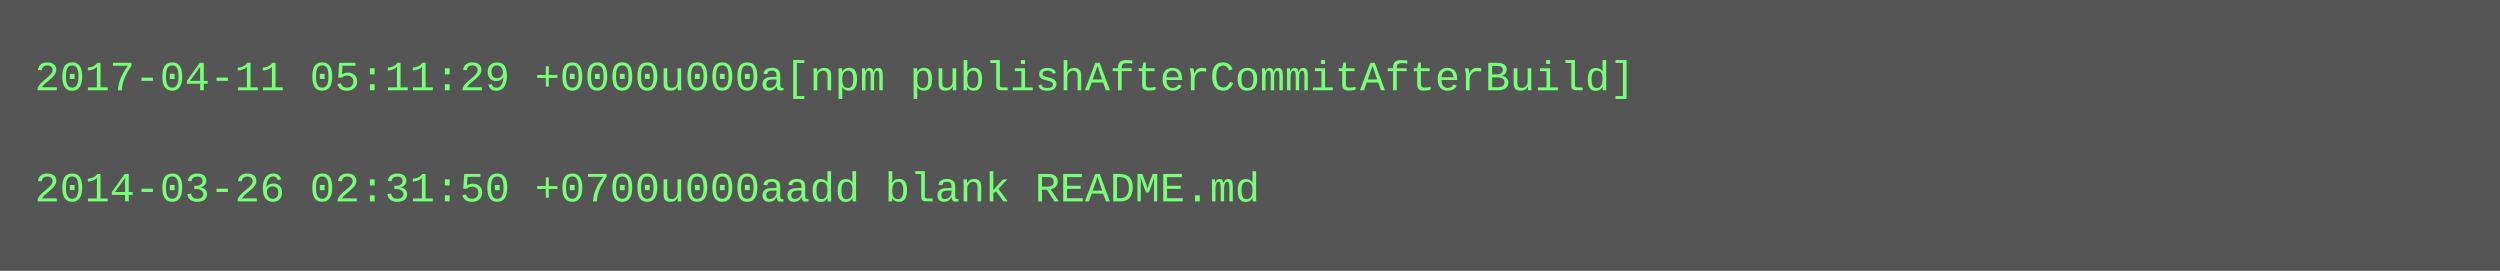
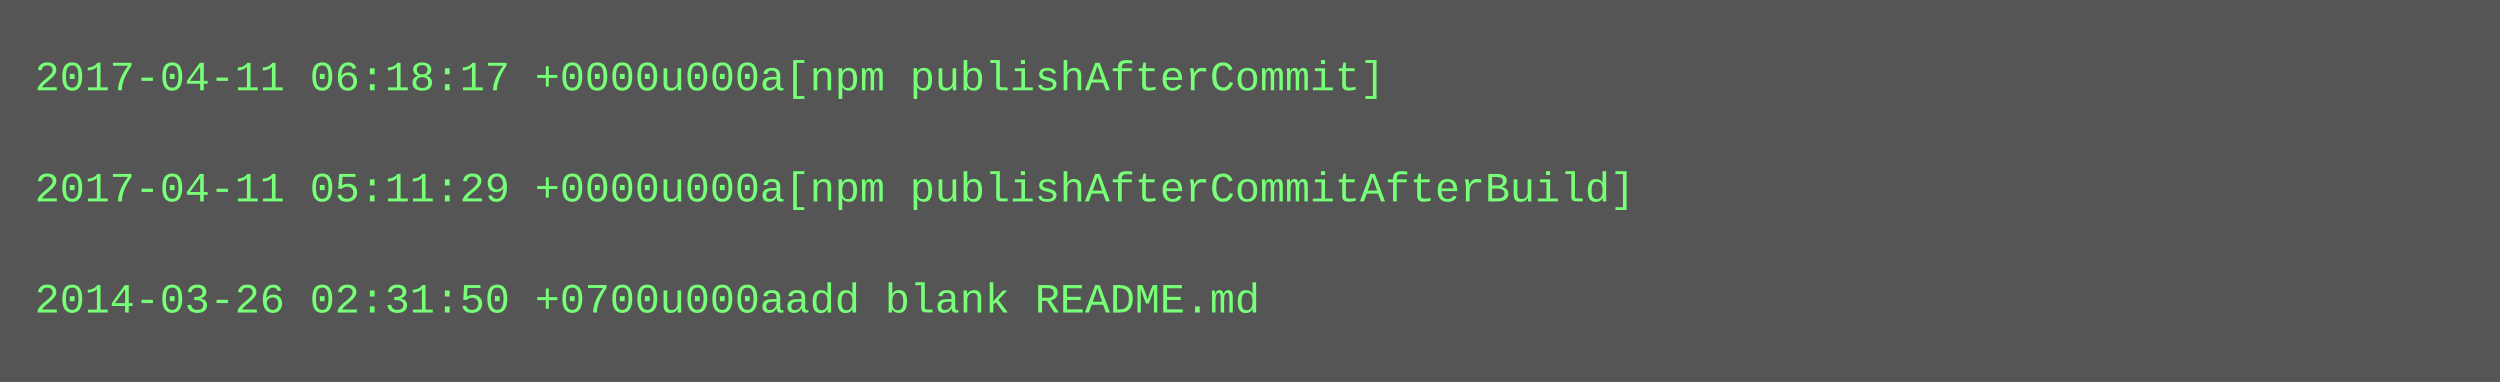
- <svg xmlns="http://www.w3.org/2000/svg" height="78" width="720">
-   <rect height="78" fill="#555" width="720" />
+ <svg xmlns="http://www.w3.org/2000/svg" height="110" width="720">
+   <rect height="110" fill="#555" width="720" />
  <text fill="#7f7" font-family="Courier New" font-size="12" xml:space="preserve">
-     <tspan x="10" y="26">2017-04-11 05:11:29 +0000u000a[npm publishAfterCommitAfterBuild]</tspan>
+     <tspan x="10" y="26">2017-04-11 06:18:17 +0000u000a[npm publishAfterCommit]</tspan>
    <tspan x="10" y="42" />
-     <tspan x="10" y="58">2014-03-26 02:31:50 +0700u000aadd blank README.md</tspan>
+     <tspan x="10" y="58">2017-04-11 05:11:29 +0000u000a[npm publishAfterCommitAfterBuild]</tspan>
+     <tspan x="10" y="74" />
+     <tspan x="10" y="90">2014-03-26 02:31:50 +0700u000aadd blank README.md</tspan>
  </text>
</svg>
